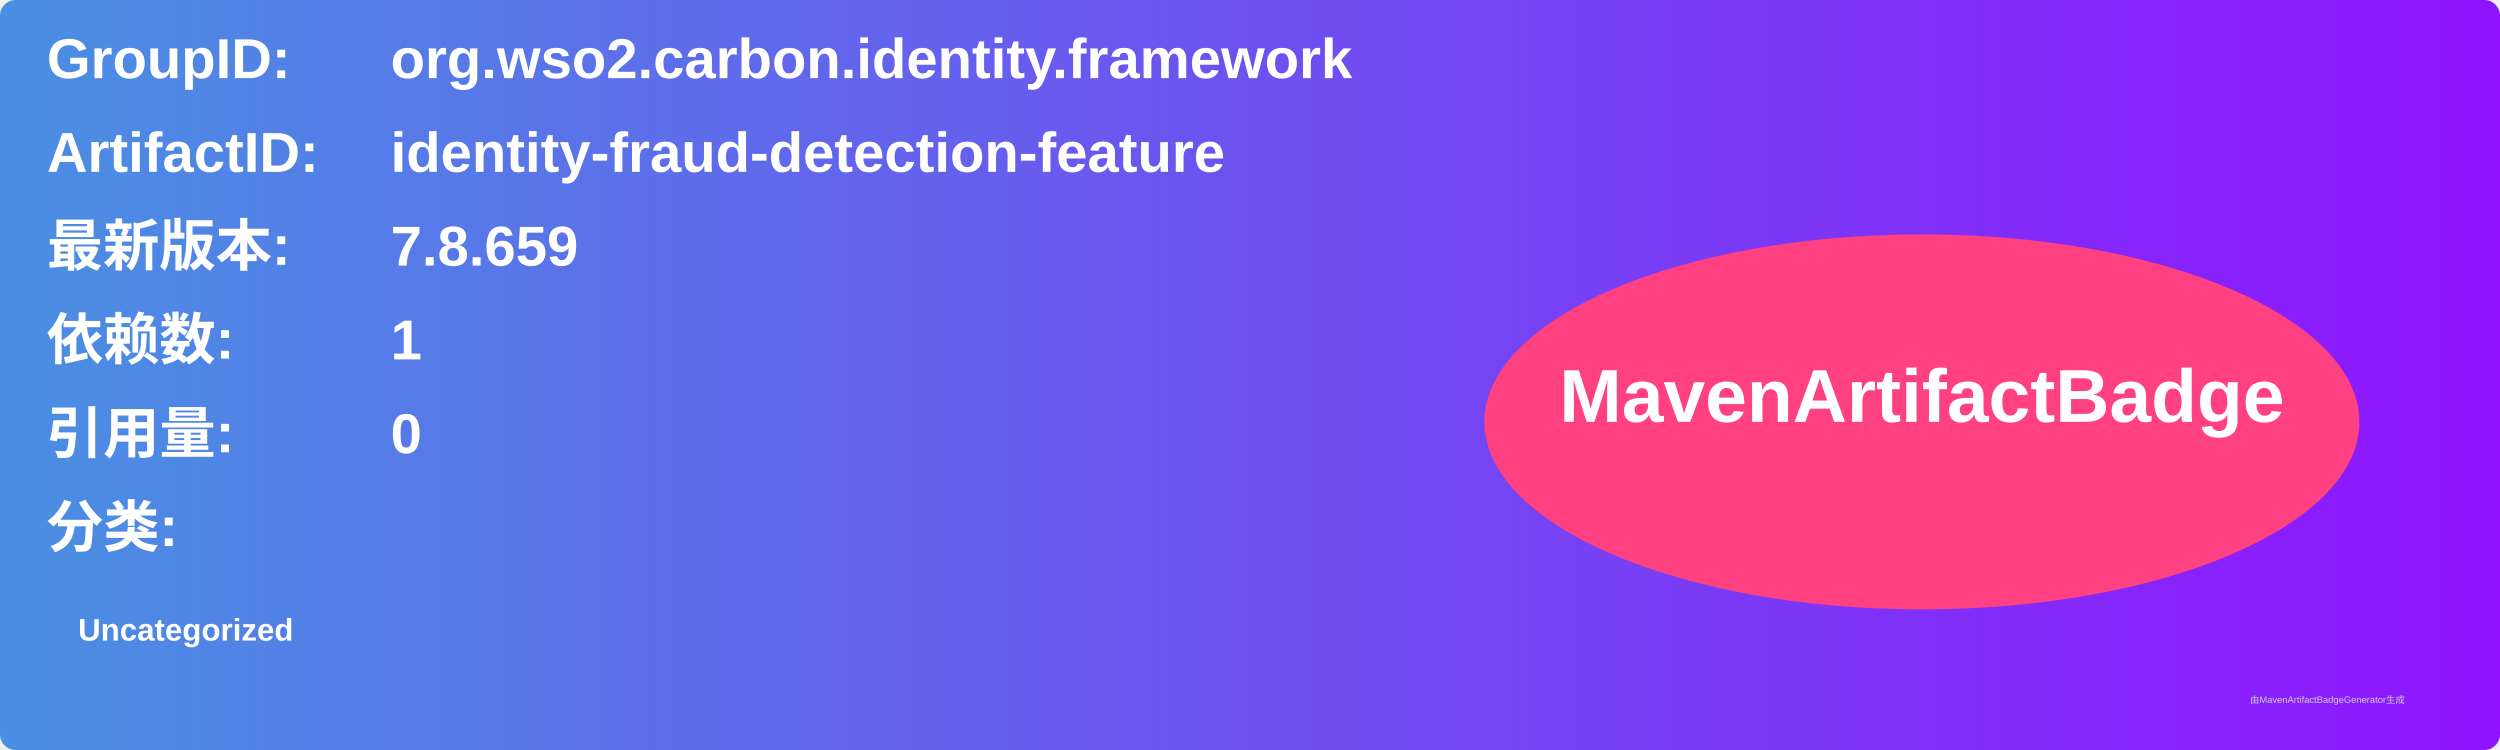
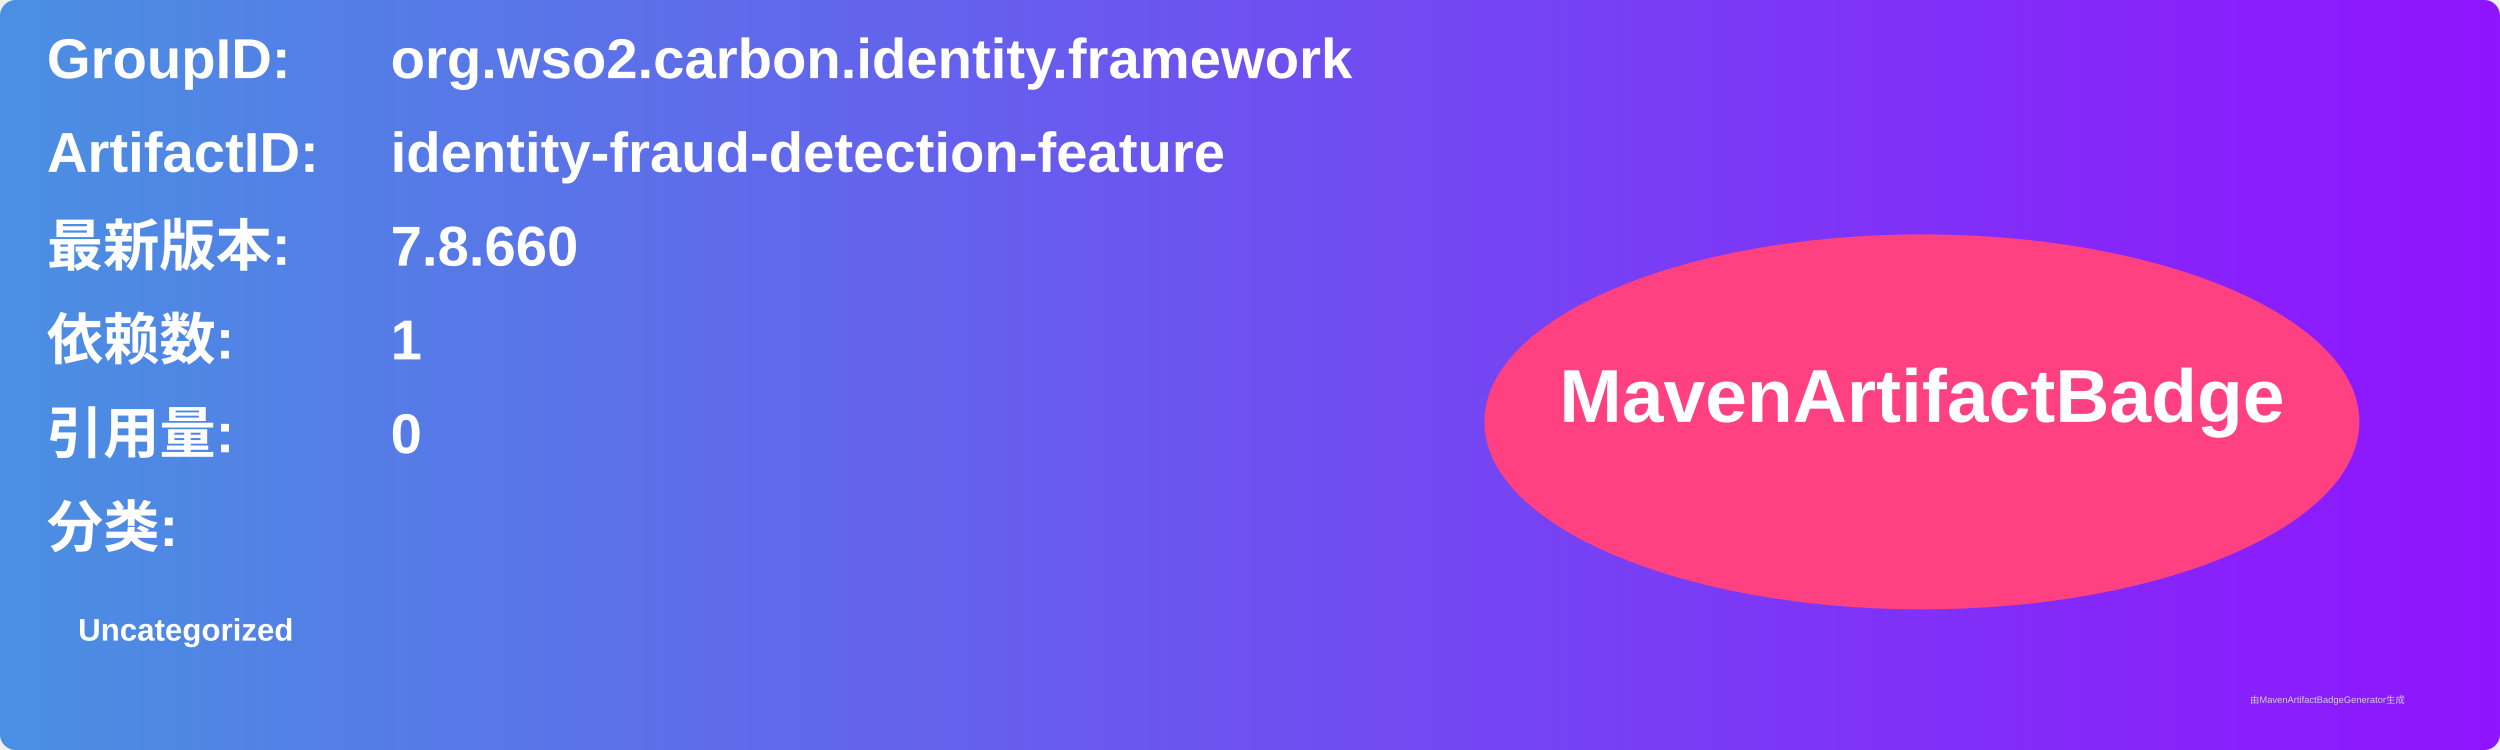
<svg xmlns="http://www.w3.org/2000/svg" width="800" height="240" viewBox="0 0 800 240">
  <linearGradient id="grad" x1="0%" y1="0%" x2="100%" y2="0%">
    <stop offset="0%" stop-color="#4a90e2" />
    <stop offset="100%" stop-color="#9013fe" />
  </linearGradient>
  <rect width="100%" height="100%" rx="5" ry="5" fill="url(#grad)" />
  <g transform="translate(15, 15)">
    <text x="0" y="10" font-family="Arial" font-size="18" fill="white" font-weight="bold" width="260">GroupID:</text>
    <text x="110" y="10" font-family="Arial" font-size="18" fill="white" font-weight="bold" width="460">org.wso2.carbon.identity.framework</text>
    <text x="0" y="40" font-family="Arial" font-size="18" fill="white" font-weight="bold" width="260">ArtifactID:</text>
    <text x="110" y="40" font-family="Arial" font-size="18" fill="white" font-weight="bold" width="460">identity-fraud-detection-feature</text>
    <text x="0" y="70" font-family="Arial" font-size="18" fill="white" font-weight="bold">最新版本:</text>
    <text x="110" y="70" font-family="Arial" font-size="18" fill="white" font-weight="bold">
-       <tspan font-weight="bold">7.8.659</tspan>
+       <tspan font-weight="bold">7.8.660</tspan>
    </text>
    <text x="0" y="100" font-family="Arial" font-size="18" fill="white" font-weight="bold">依赖数: </text>
    <text x="110" y="100" font-family="Arial" font-size="18" fill="white">
      <tspan font-weight="bold">1</tspan>
    </text>
    <text x="0" y="130" font-family="Arial" font-size="18" fill="white" font-weight="bold">引用量: </text>
    <text x="110" y="130" font-family="Arial" font-size="18" fill="white">
      <tspan font-weight="bold">0</tspan>
    </text>
    <text x="0" y="160" font-family="Arial" font-size="18" fill="white" font-weight="bold">分类:</text>
    <text x="10" y="190" font-family="Arial" font-size="10" fill="white">
      <tspan font-weight="bold">Uncategorized</tspan>
    </text>
    <ellipse cx="600" cy="120" rx="140" ry="60" fill="#ff4081" />
    <text x="600" y="120" text-anchor="middle" font-family="Arial" font-size="24" fill="white" font-weight="bold">MavenArtifactBadge</text>
  </g>
  <text x="720" y="225" font-family="Arial" font-size="3" fill="#d0d0d0">由MavenArtifactBadgeGenerator生成</text>
</svg>
